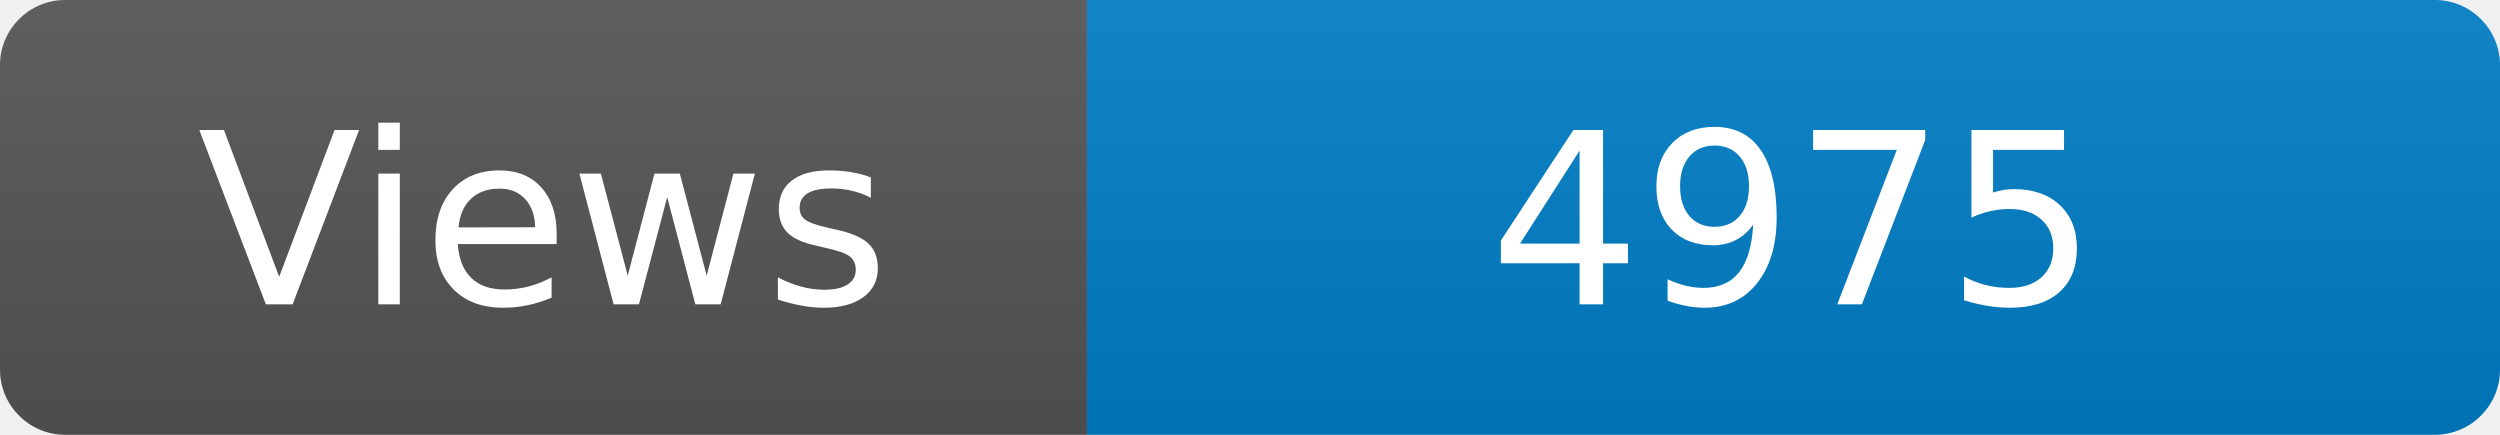
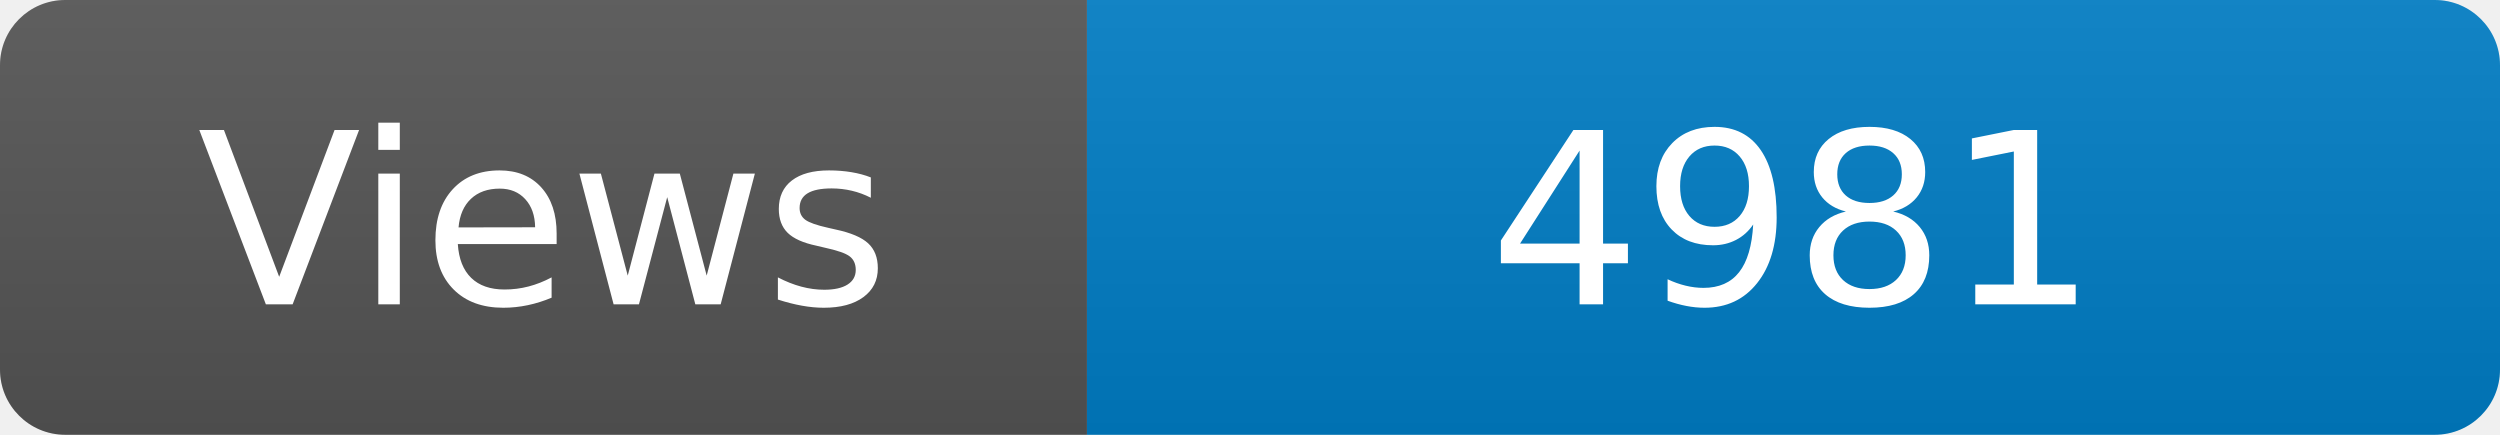
<svg xmlns="http://www.w3.org/2000/svg" width="115" height="20" role="img" aria-label="Maintained?: yes">
  <linearGradient id="s" x2="0" y2="100%">
    <stop offset="0" stop-color="#bbb" stop-opacity=".1" />
    <stop offset="1" stop-opacity=".1" />
  </linearGradient>
  <clipPath id="r">
    <rect width="115" height="20" rx="3" fill="#fff" />
  </clipPath>
  <g clip-path="url(#r)">
    <rect width="50" height="20" fill="#555" />
    <rect x="50" width="160" height="20" fill="#007ec6" />
    <rect width="115" height="20" fill="url(#s)" />
  </g>
  <g fill="#fff" text-anchor="middle" font-family="Verdana,Geneva,DejaVu Sans,sans-serif" font-size="110">
    <text x="250" y="140" transform="scale(.1)" fill="#fff">Views</text>
-     <text x="825" y="140" transform="scale(.1)" fill="#fff">4975</text>
+     <text x="825" y="140" transform="scale(.1)" fill="#fff">4981</text>
  </g>
</svg>
